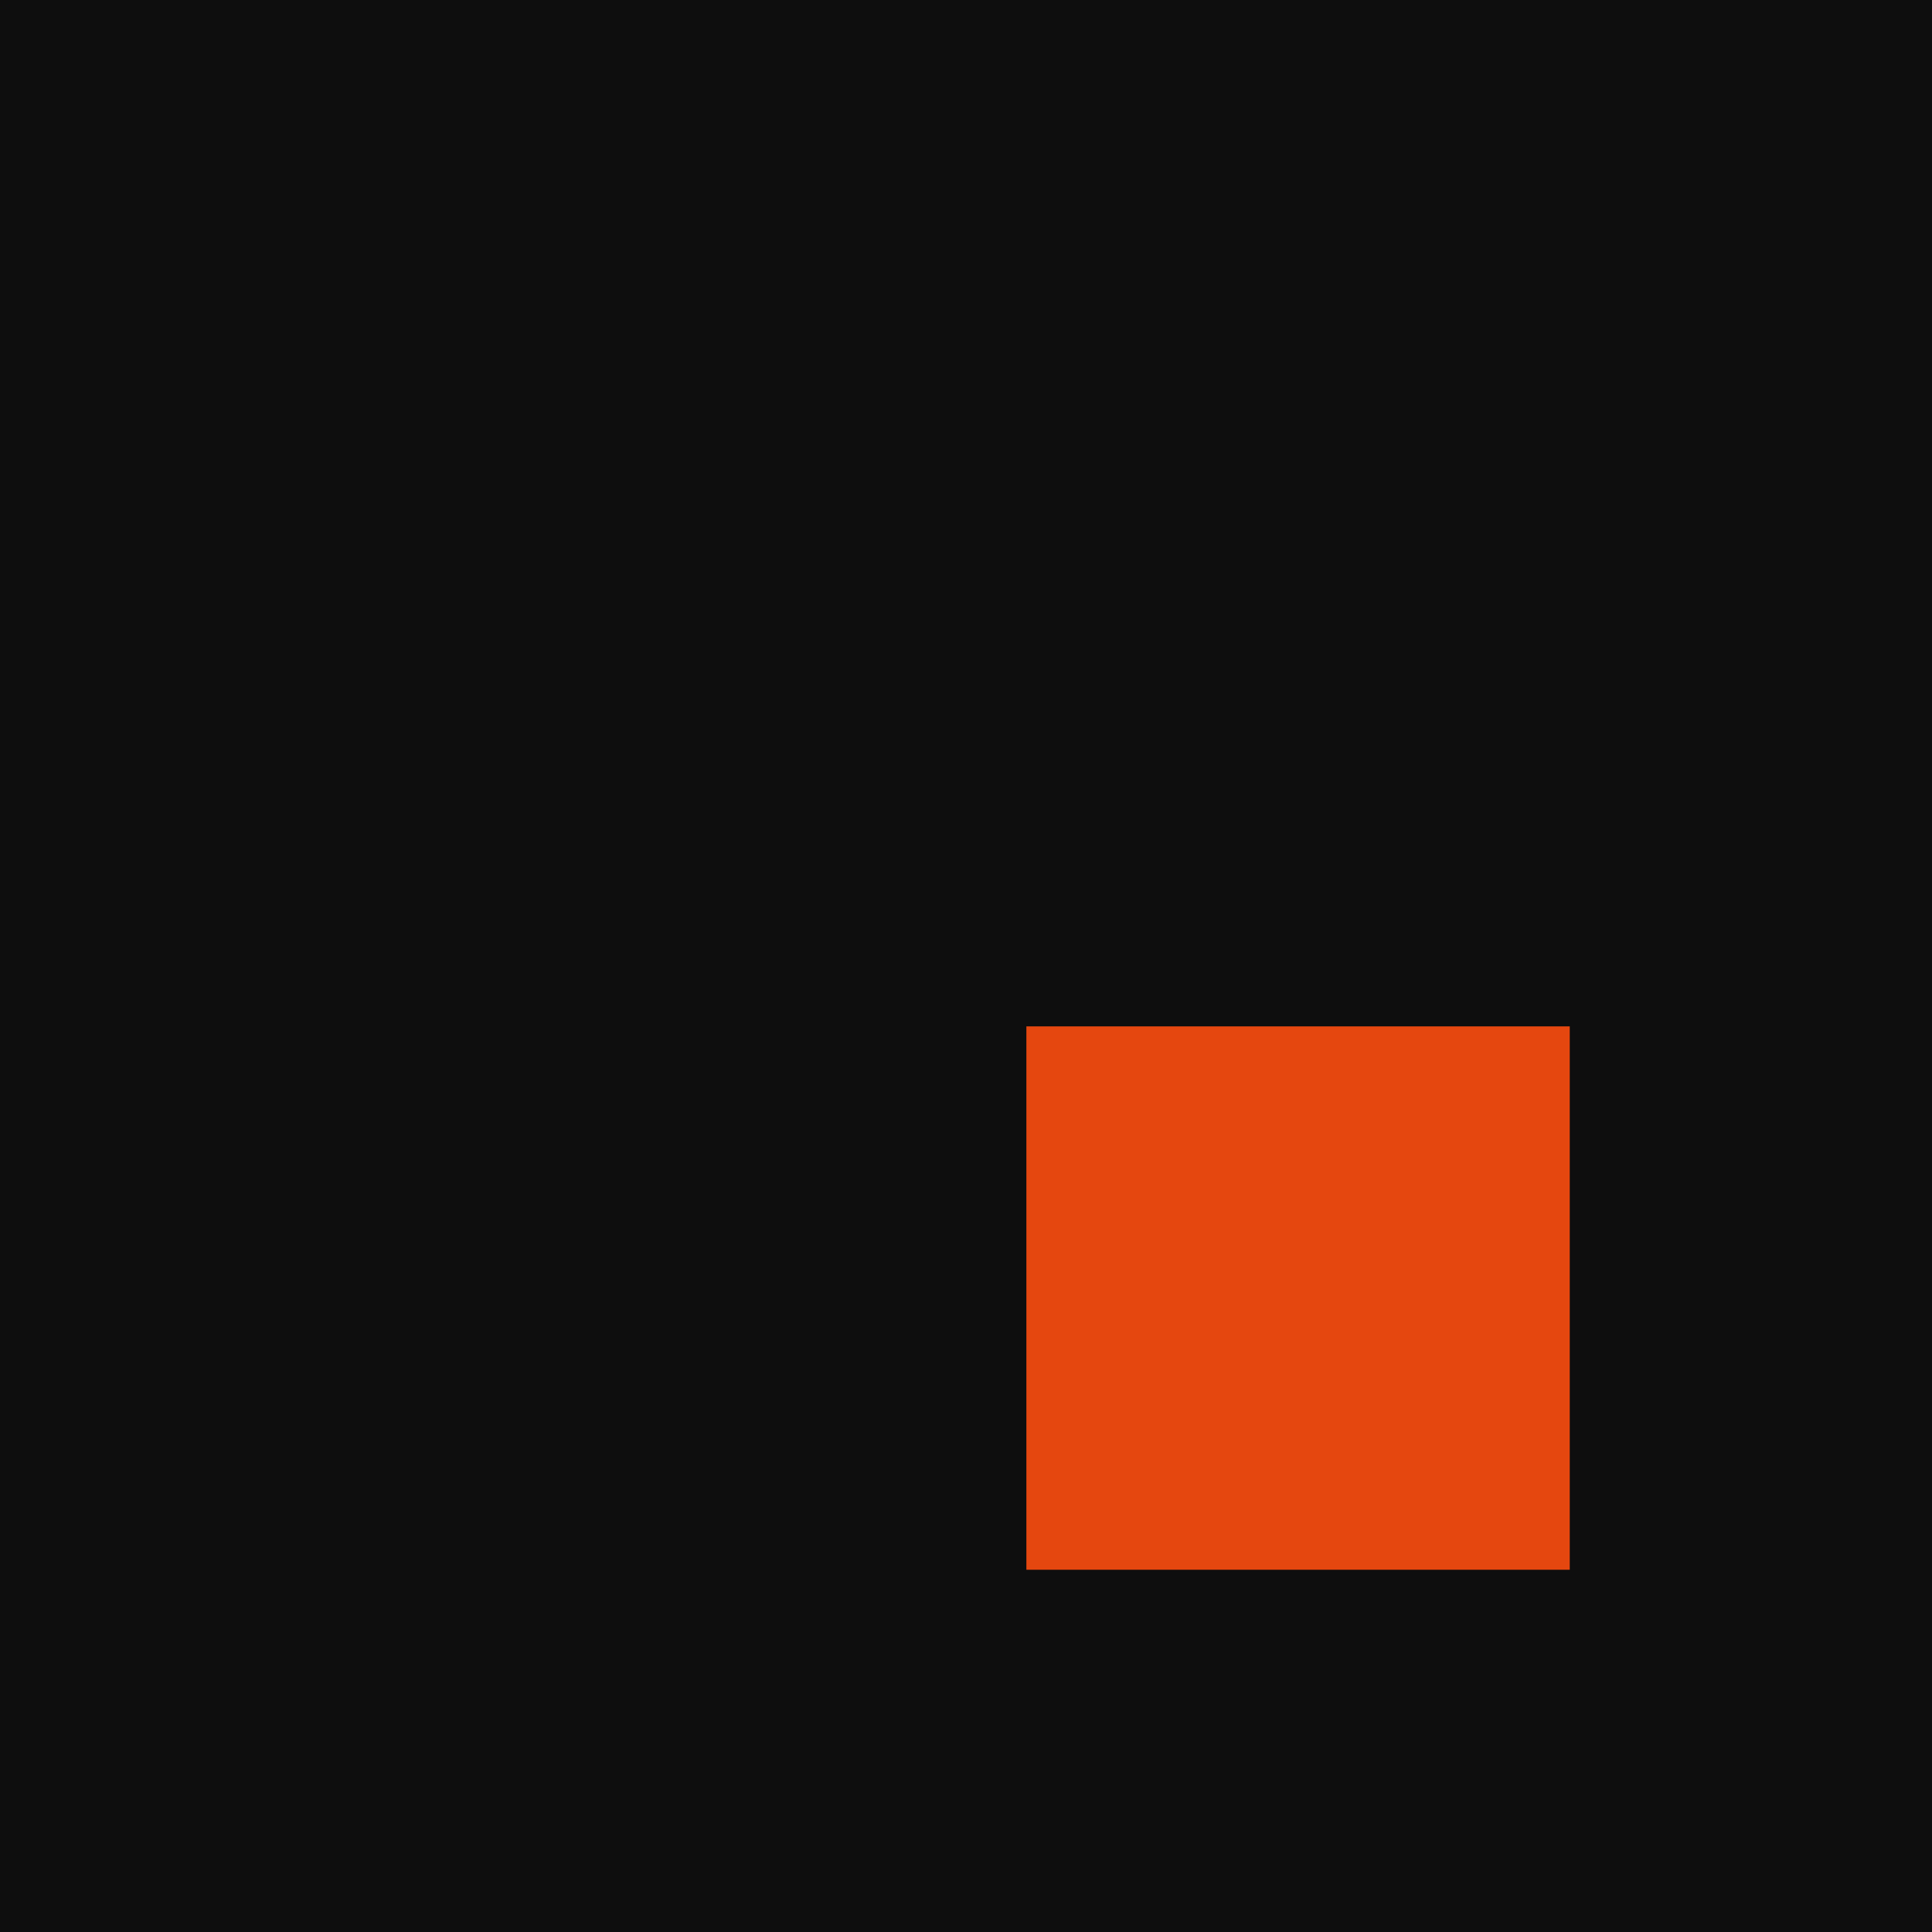
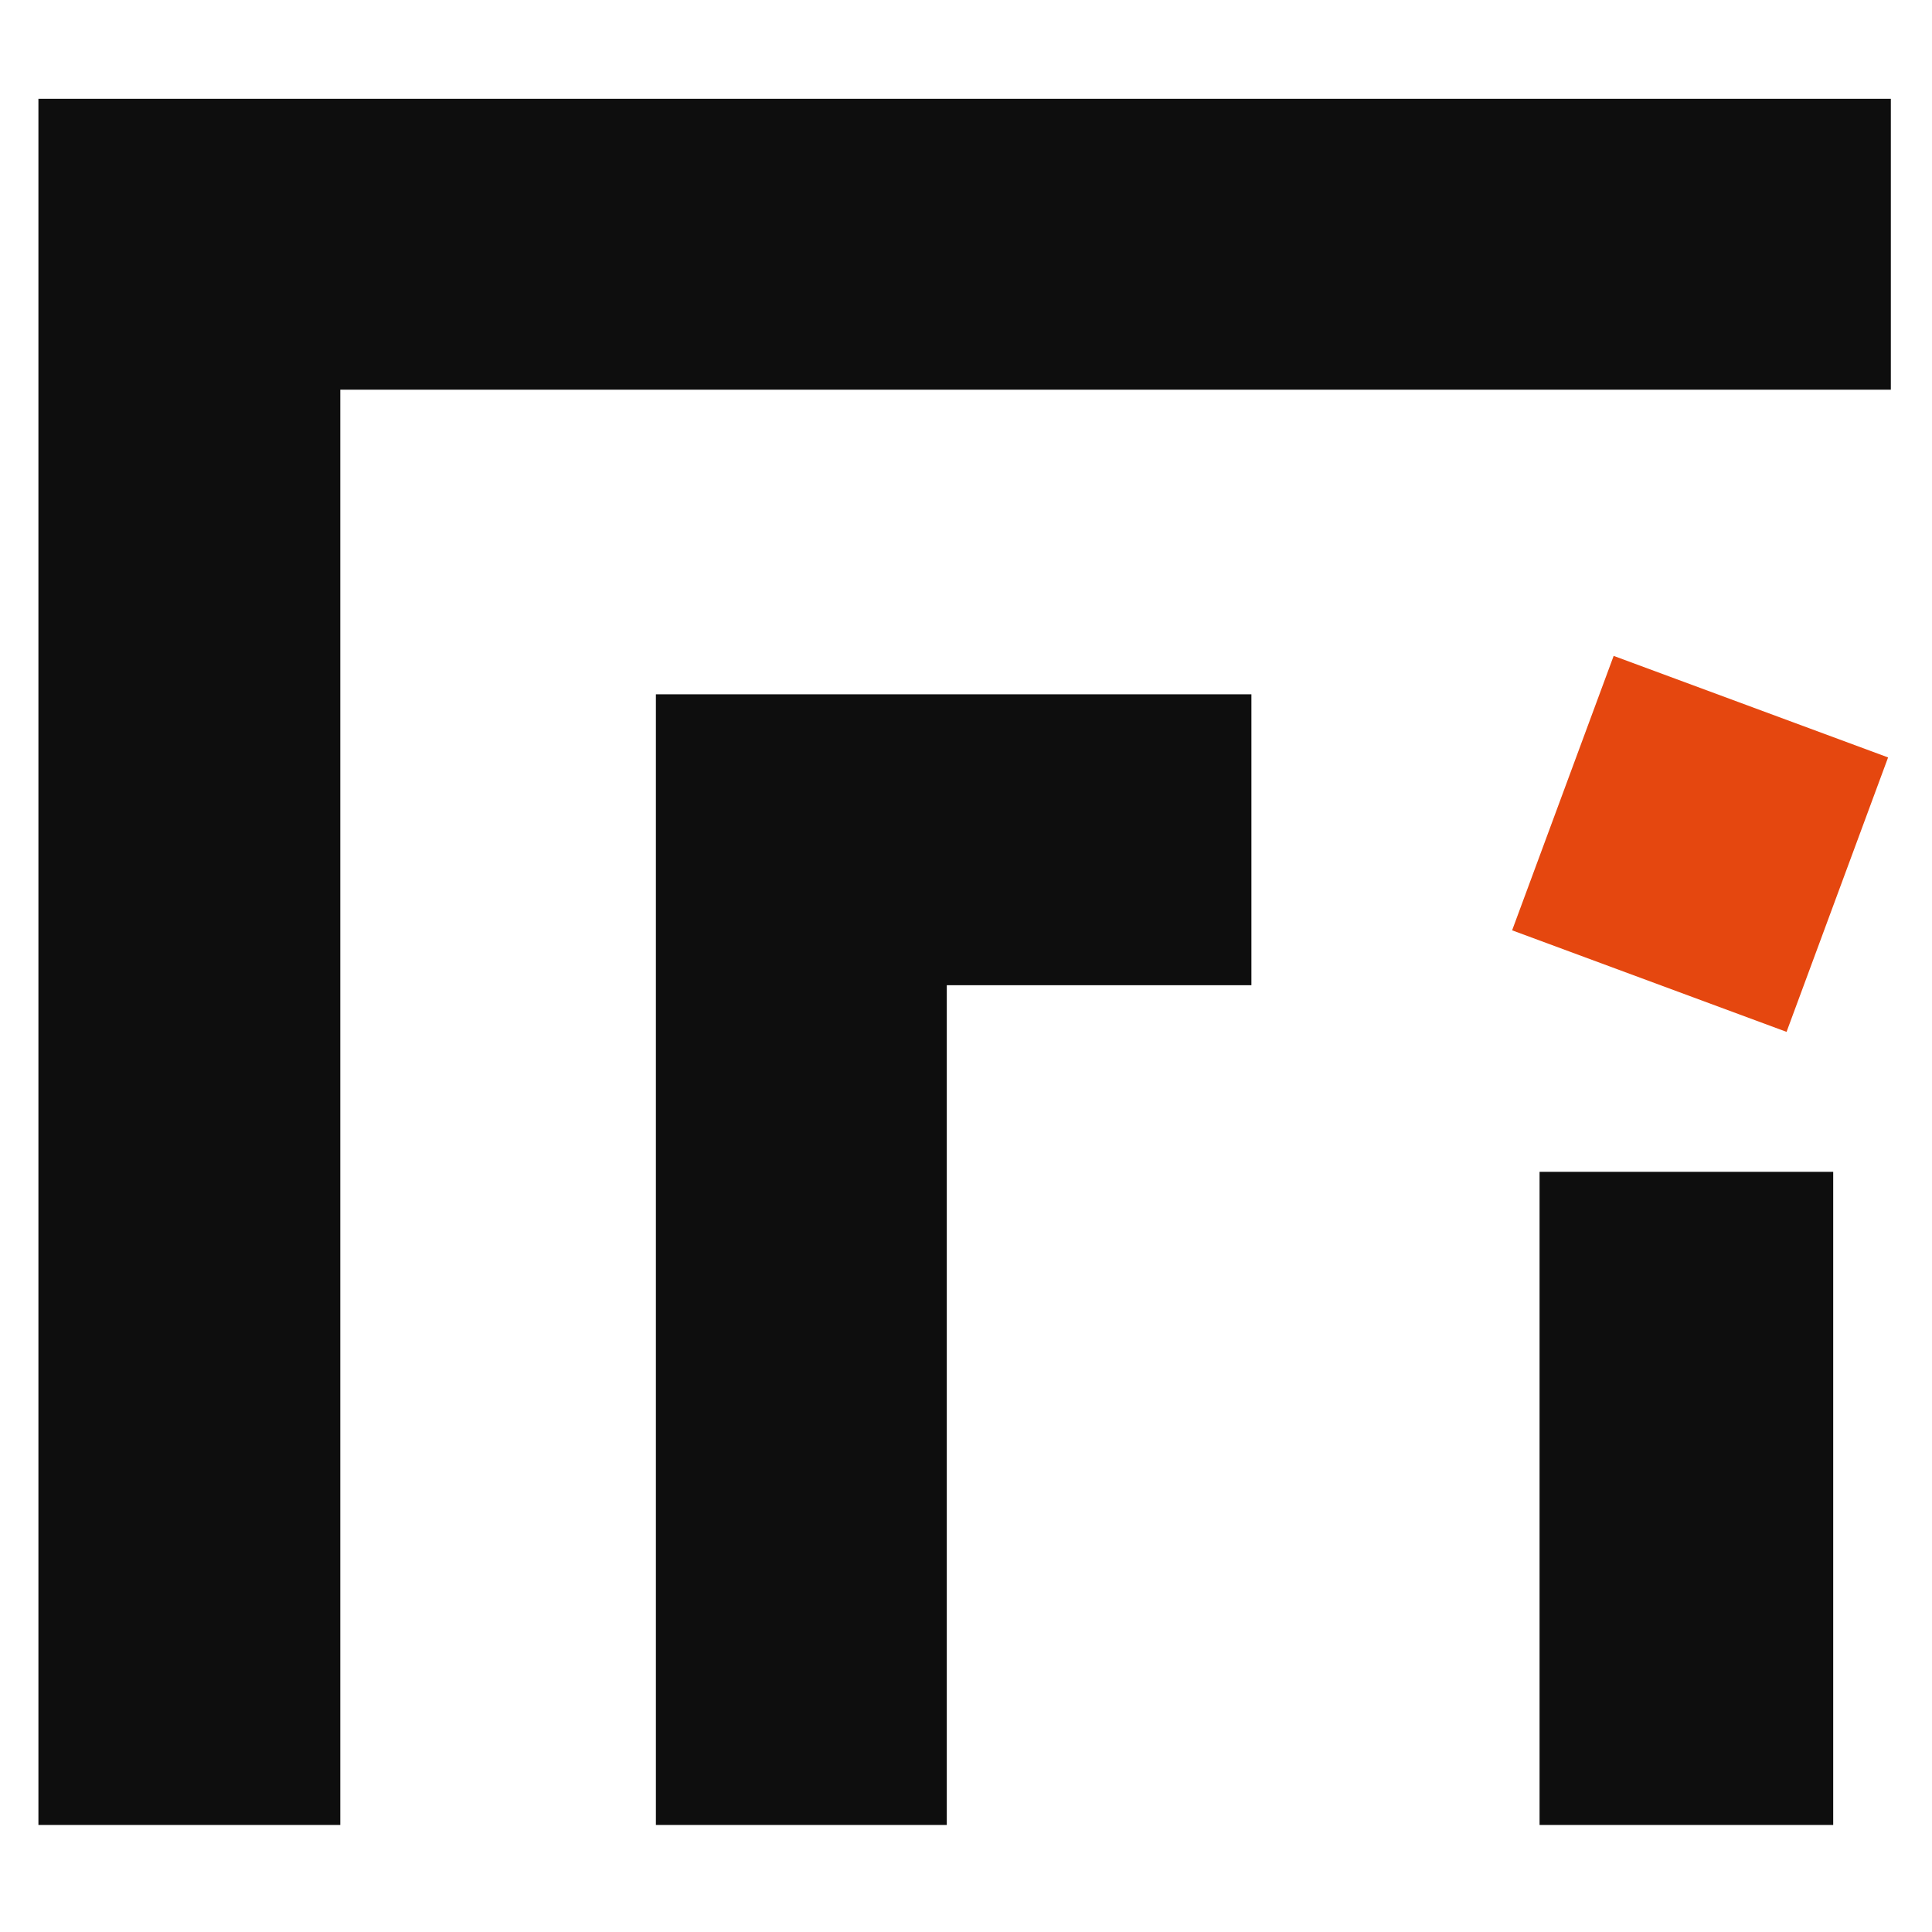
- <svg xmlns="http://www.w3.org/2000/svg" viewBox="0 0 32 32">
-   <rect width="32" height="32" fill="#0e0e0e" />
-   <rect x="17" y="17" width="9" height="9" fill="#e5470f" />
+ <svg xmlns="http://www.w3.org/2000/svg" viewBox="160 162 704 704">
+   <style>path{fill:#0e0e0e}@media (prefers-color-scheme:dark){path{fill:#edede8}}.dot{fill:#e5470f}</style>
+   <path d="M174 198H849V304H284V827H174Z" />
+   <path d="M399 415H616V521H505V827H399Z" />
+   <path d="M721 589H828V827H721Z" />
+   <path class="dot" d="M748 401L848 438L811 538L711 501Z" />
</svg>
